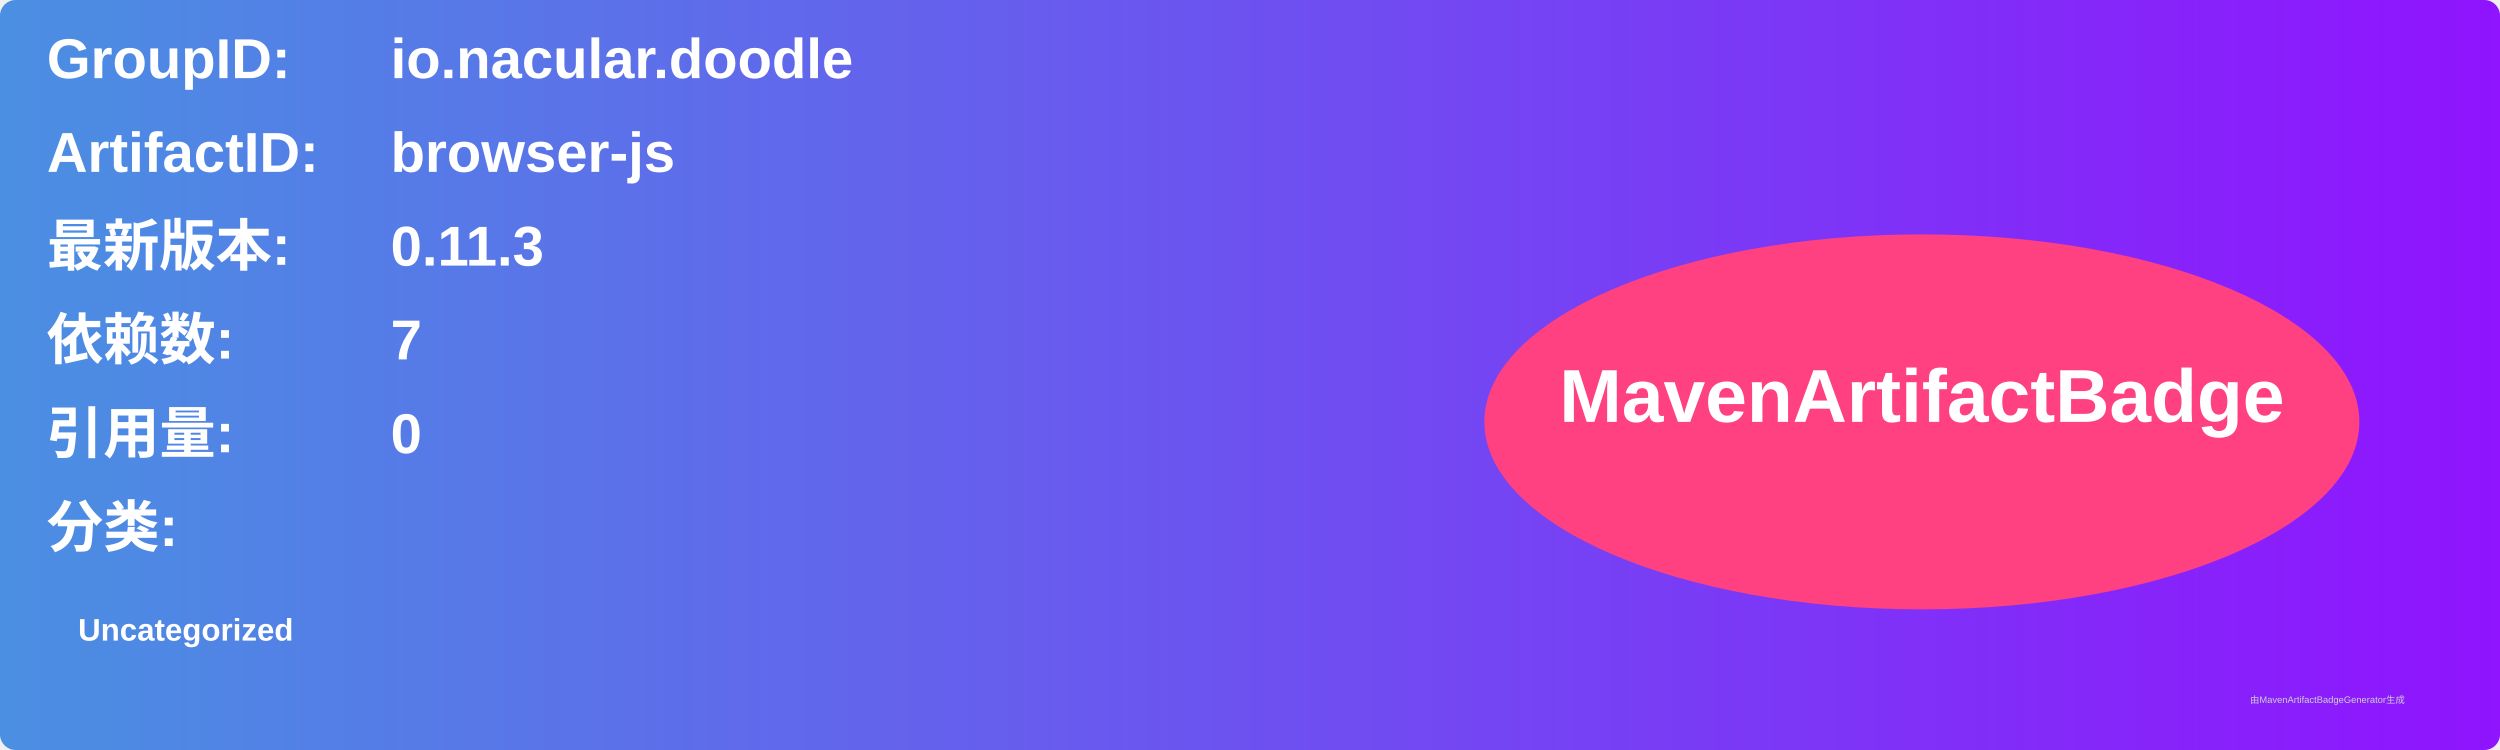
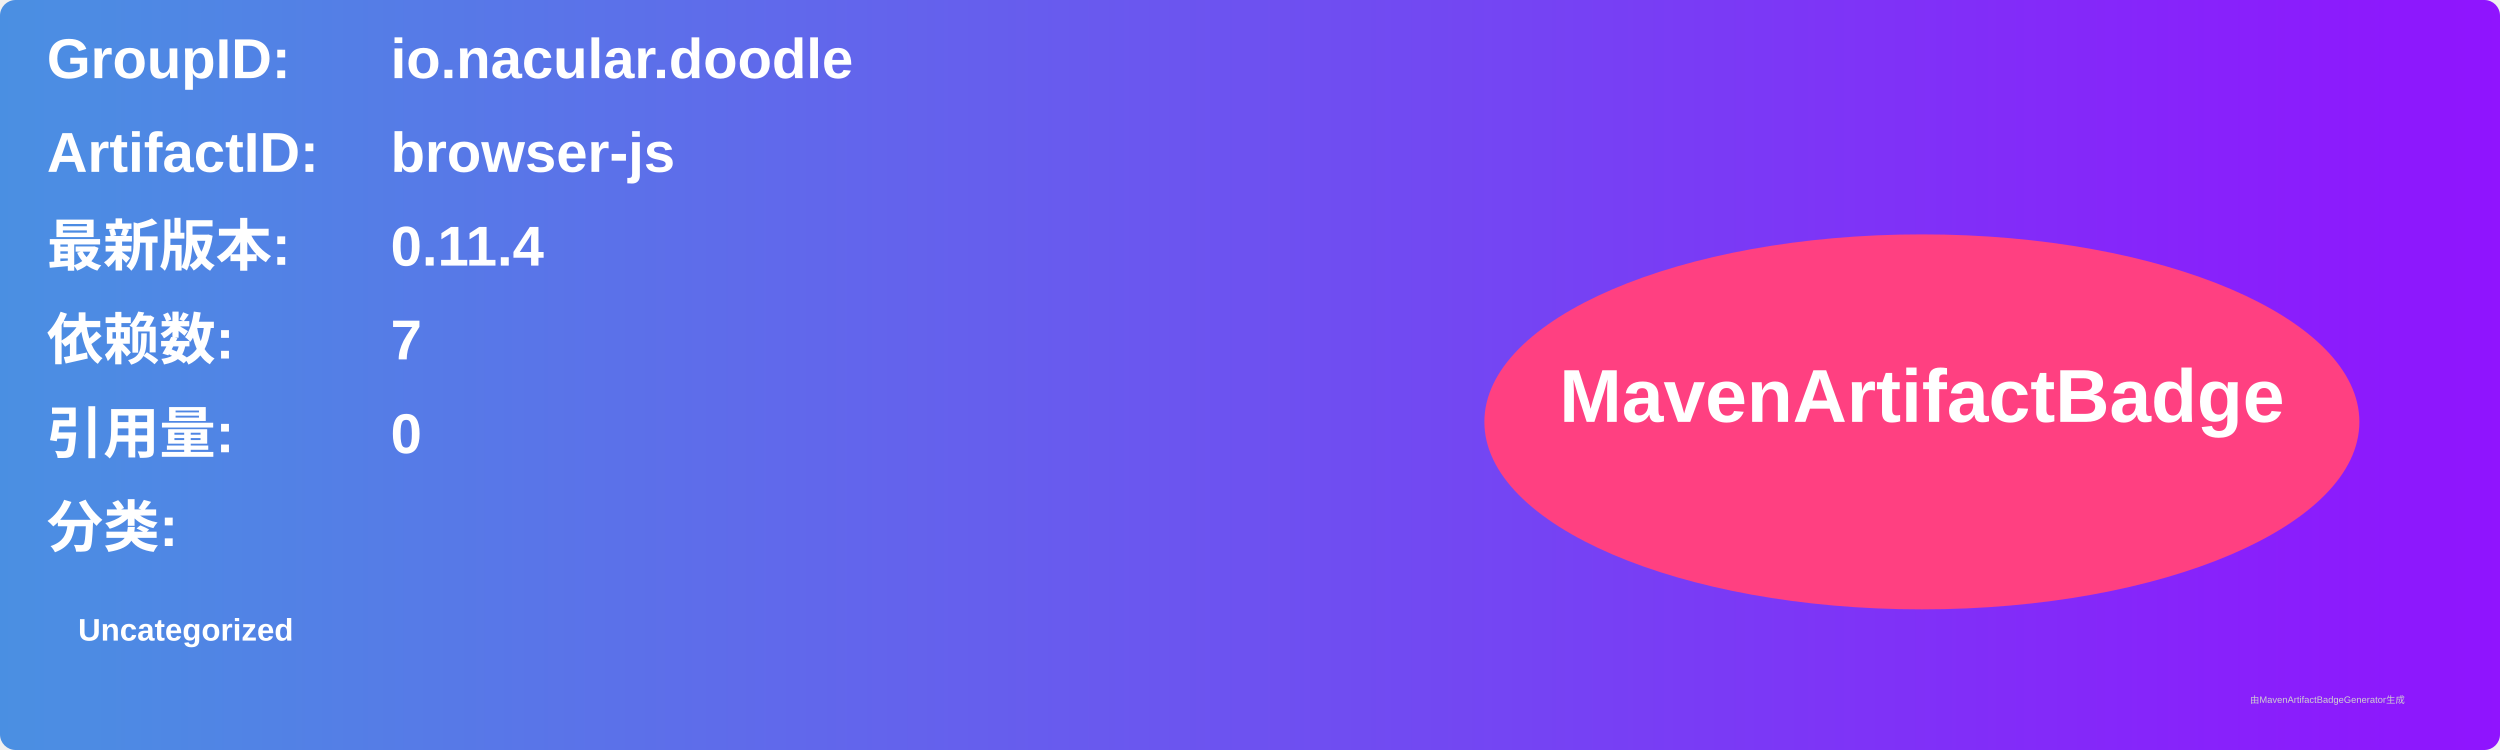
<svg xmlns="http://www.w3.org/2000/svg" width="800" height="240" viewBox="0 0 800 240">
  <linearGradient id="grad" x1="0%" y1="0%" x2="100%" y2="0%">
    <stop offset="0%" stop-color="#4a90e2" />
    <stop offset="100%" stop-color="#9013fe" />
  </linearGradient>
  <rect width="100%" height="100%" rx="5" ry="5" fill="url(#grad)" />
  <g transform="translate(15, 15)">
    <text x="0" y="10" font-family="Arial" font-size="18" fill="white" font-weight="bold" width="260">GroupID:</text>
    <text x="110" y="10" font-family="Arial" font-size="18" fill="white" font-weight="bold" width="460">io.nacular.doodle</text>
    <text x="0" y="40" font-family="Arial" font-size="18" fill="white" font-weight="bold" width="260">ArtifactID:</text>
    <text x="110" y="40" font-family="Arial" font-size="18" fill="white" font-weight="bold" width="460">browser-js</text>
    <text x="0" y="70" font-family="Arial" font-size="18" fill="white" font-weight="bold">最新版本:</text>
    <text x="110" y="70" font-family="Arial" font-size="18" fill="white" font-weight="bold">
-       <tspan font-weight="bold">0.11.3</tspan>
+       <tspan font-weight="bold">0.11.4</tspan>
    </text>
    <text x="0" y="100" font-family="Arial" font-size="18" fill="white" font-weight="bold">依赖数: </text>
    <text x="110" y="100" font-family="Arial" font-size="18" fill="white">
      <tspan font-weight="bold">7</tspan>
    </text>
    <text x="0" y="130" font-family="Arial" font-size="18" fill="white" font-weight="bold">引用量: </text>
    <text x="110" y="130" font-family="Arial" font-size="18" fill="white">
      <tspan font-weight="bold">0</tspan>
    </text>
    <text x="0" y="160" font-family="Arial" font-size="18" fill="white" font-weight="bold">分类:</text>
    <text x="10" y="190" font-family="Arial" font-size="10" fill="white">
      <tspan font-weight="bold">Uncategorized</tspan>
    </text>
    <ellipse cx="600" cy="120" rx="140" ry="60" fill="#ff4081" />
    <text x="600" y="120" text-anchor="middle" font-family="Arial" font-size="24" fill="white" font-weight="bold">MavenArtifactBadge</text>
  </g>
  <text x="720" y="225" font-family="Arial" font-size="3" fill="#d0d0d0">由MavenArtifactBadgeGenerator生成</text>
</svg>
